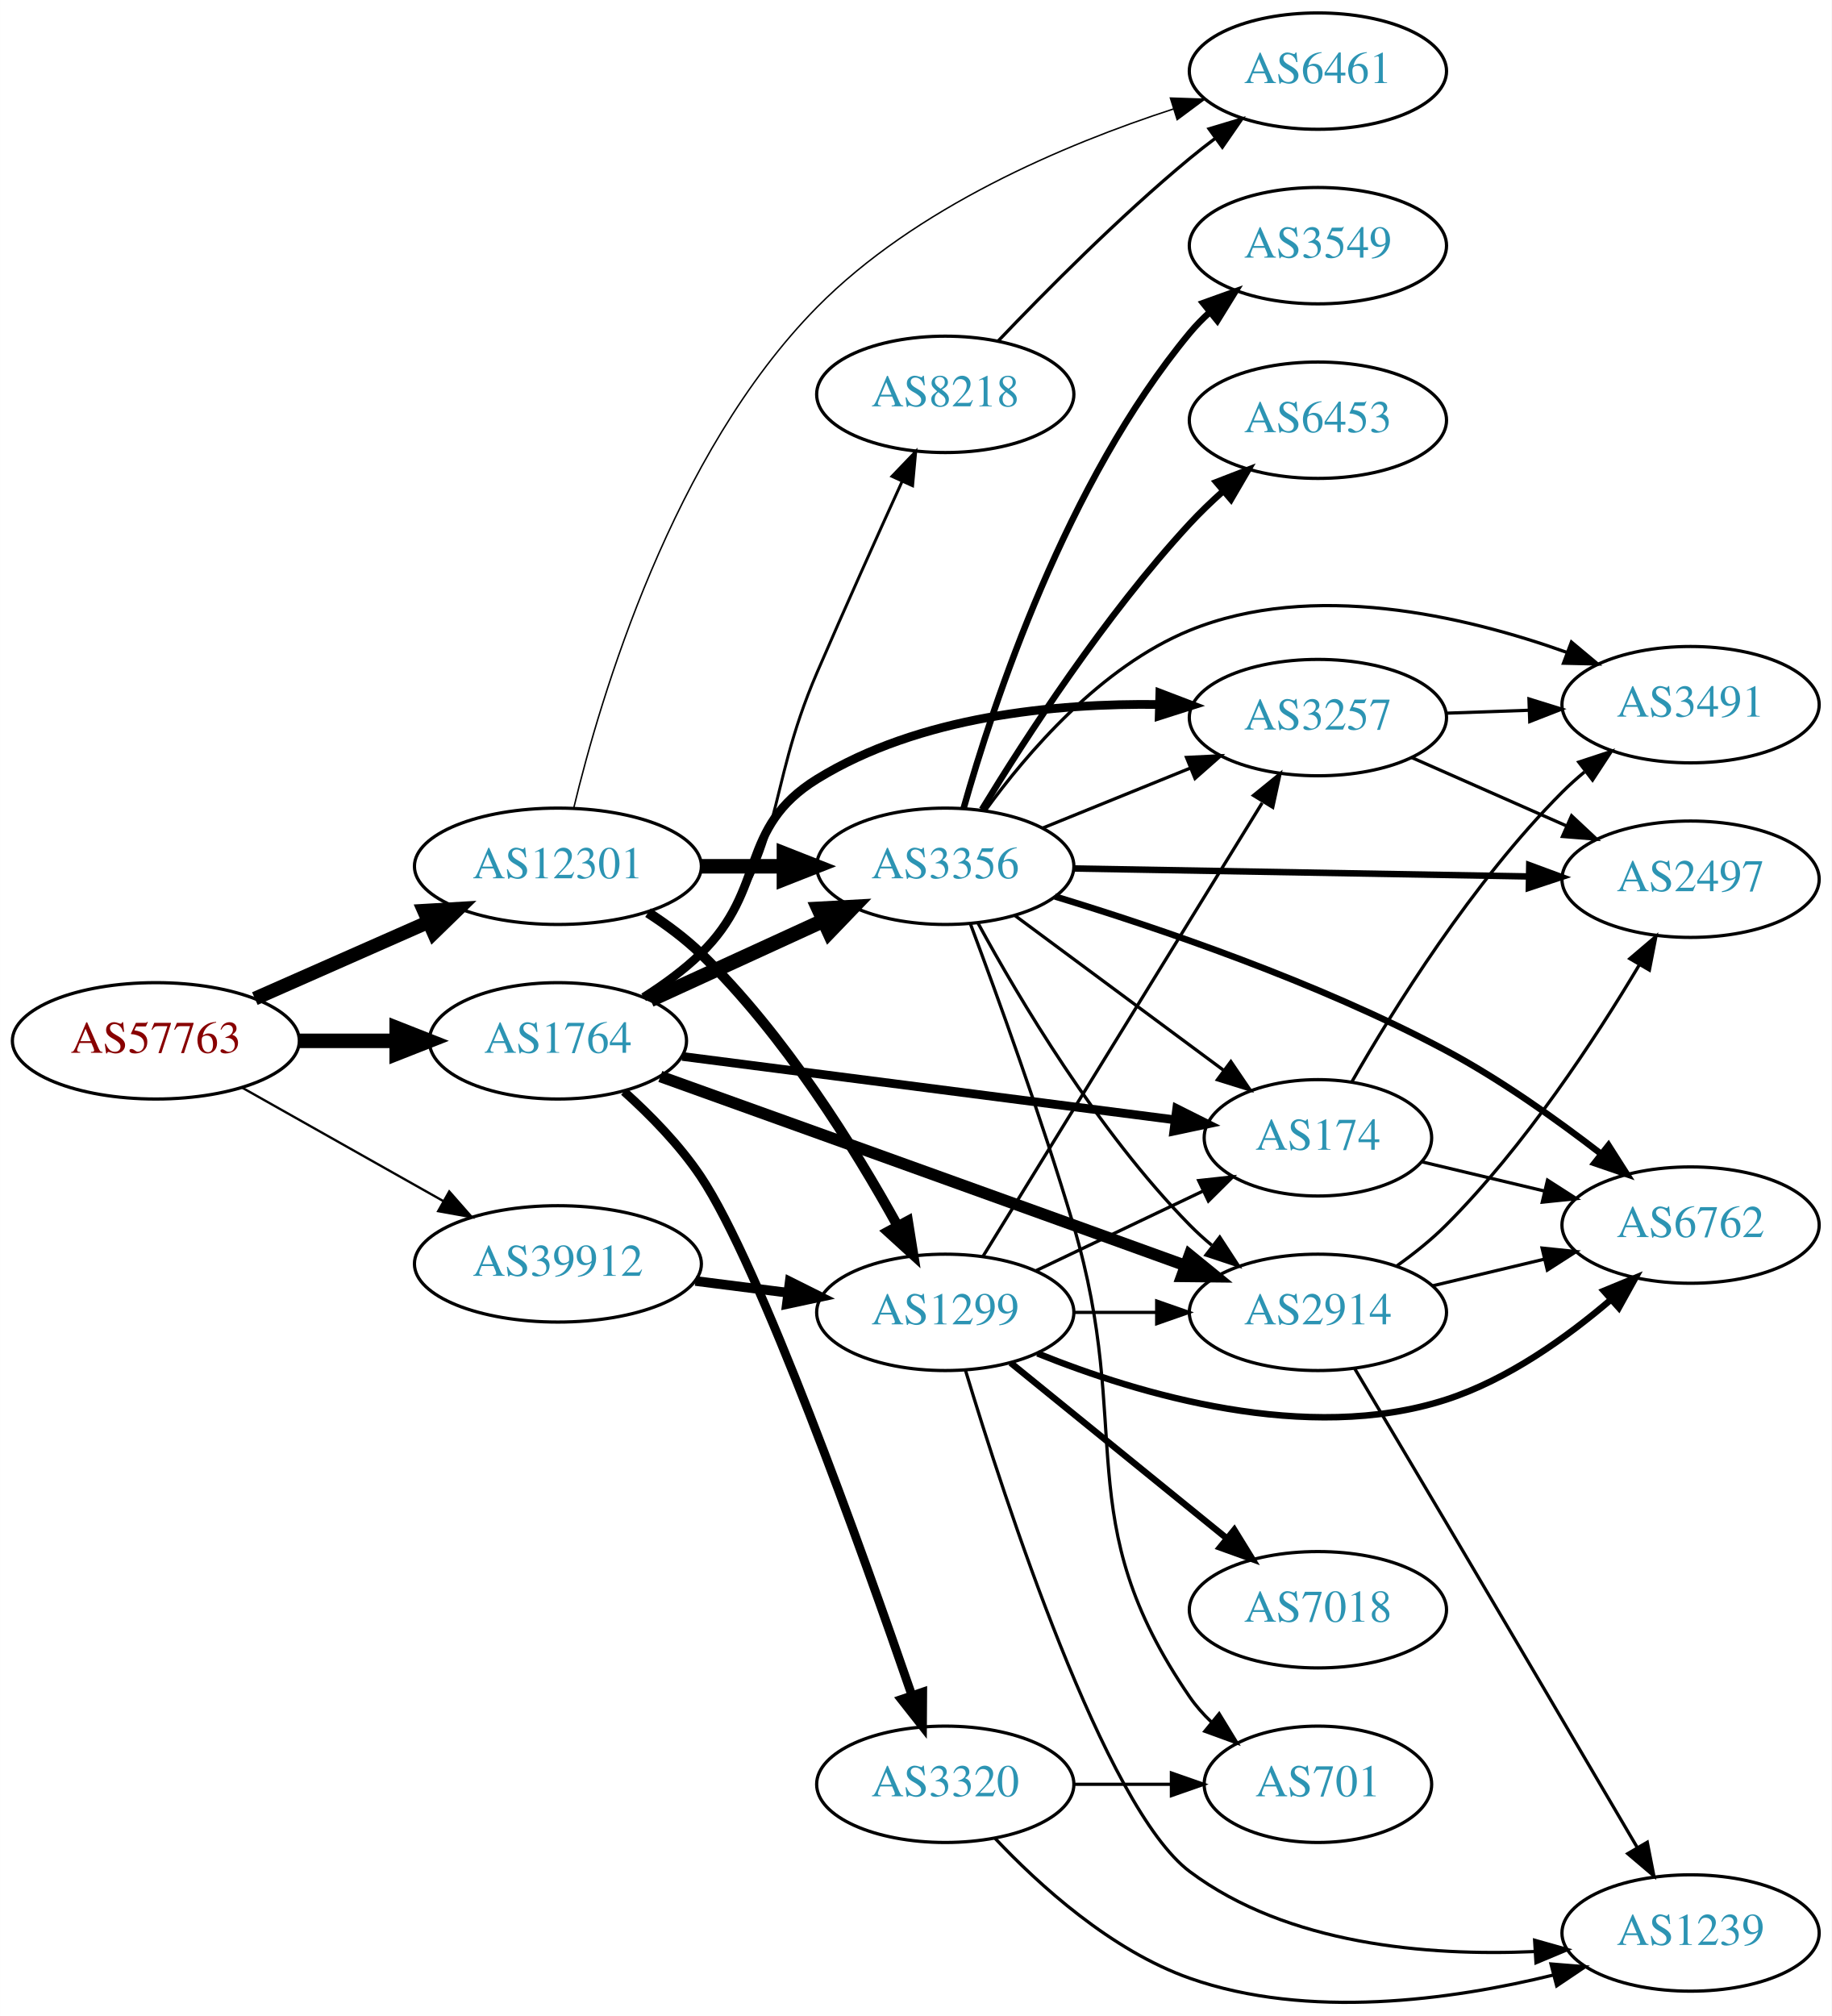
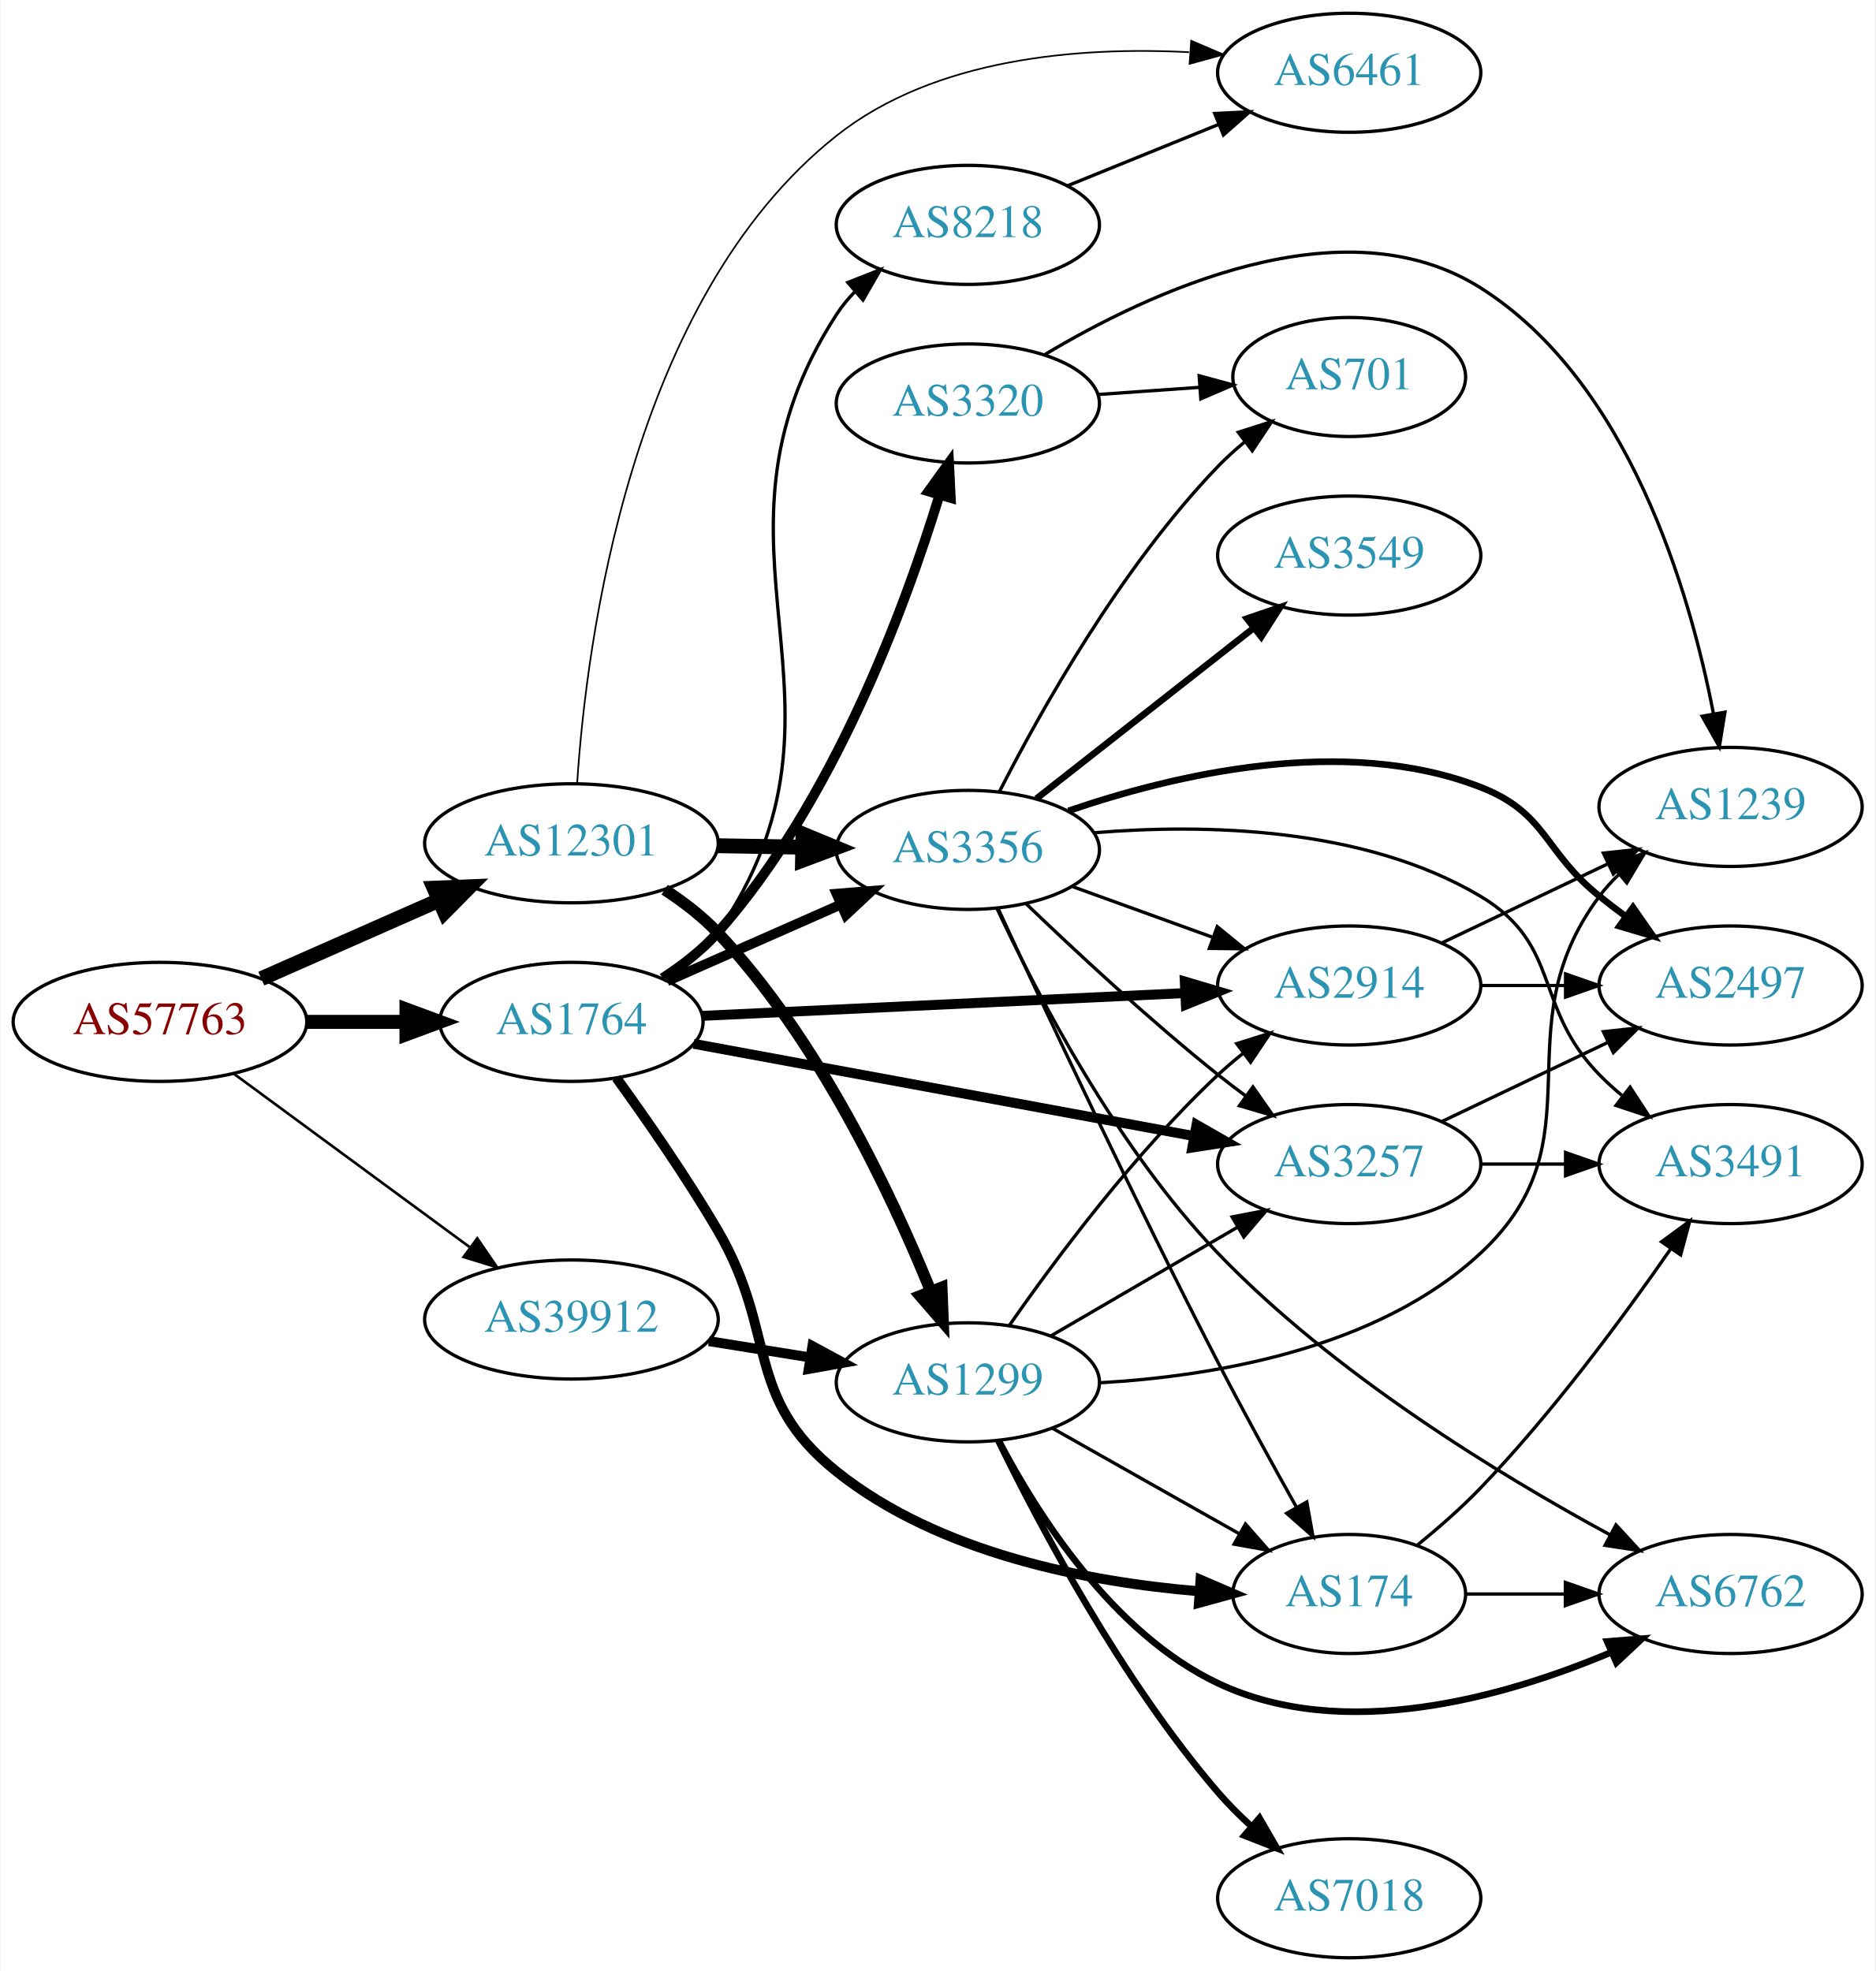
- <svg xmlns="http://www.w3.org/2000/svg" xmlns:xlink="http://www.w3.org/1999/xlink" width="567pt" height="624pt" viewBox="0.00 0.00 566.66 623.68">
-   <g id="graph0" class="graph" transform="scale(1 1) rotate(0) translate(4 619.682)">
-     <polygon fill="white" stroke="none" points="-4,4 -4,-619.682 562.663,-619.682 562.663,4 -4,4" />
+ <svg xmlns="http://www.w3.org/2000/svg" xmlns:xlink="http://www.w3.org/1999/xlink" width="567pt" height="596pt" viewBox="0.00 0.00 566.66 596.00">
+   <g id="graph0" class="graph" transform="scale(1 1) rotate(0) translate(4 592)">
+     <polygon fill="white" stroke="none" points="-4,4 -4,-592 562.663,-592 562.663,4 -4,4" />
    <g id="node1" class="node">
      <g id="a_node1">
        <a xlink:href="/asn/57763" xlink:title="AS57763 ~ SelfNet Internet Ges.m.b.H. [AT]">
-           <ellipse fill="#ffffff" stroke="black" cx="44.196" cy="-297.682" rx="44.393" ry="18" />
-           <text text-anchor="middle" x="44.196" y="-293.982" font-family="Times,serif" font-size="14.00" fill="#880000">AS57763</text>
+           <ellipse fill="#ffffff" stroke="black" cx="44.196" cy="-283" rx="44.393" ry="18" />
+           <text text-anchor="middle" x="44.196" y="-279.3" font-family="Times,serif" font-size="14.00" fill="#880000">AS57763</text>
        </a>
      </g>
    </g>
    <g id="node2" class="node">
      <g id="a_node2">
        <a xlink:href="/asn/1764" xlink:title="AS1764 ~ NEXTLAYER-AS [AT]">
-           <ellipse fill="#ffffff" stroke="black" cx="168.588" cy="-297.682" rx="39.794" ry="18" />
-           <text text-anchor="middle" x="168.588" y="-293.982" font-family="Times,serif" font-size="14.00" fill="#2c94b3">AS1764</text>
+           <ellipse fill="#ffffff" stroke="black" cx="168.588" cy="-283" rx="39.794" ry="18" />
+           <text text-anchor="middle" x="168.588" y="-279.3" font-family="Times,serif" font-size="14.00" fill="#2c94b3">AS1764</text>
        </a>
      </g>
    </g>
    <g id="edge1" class="edge">
-       <path fill="none" stroke="black" stroke-width="4.5" d="M88.692,-297.682C98.381,-297.682 108.717,-297.682 118.61,-297.682" />
-       <polygon fill="black" stroke="black" stroke-width="4.5" points="118.713,-301.619 128.713,-297.682 118.713,-293.744 118.713,-301.619" />
+       <path fill="none" stroke="black" stroke-width="4.235" d="M88.692,-283C98.381,-283 108.717,-283 118.61,-283" />
+       <polygon fill="black" stroke="black" stroke-width="4.235" points="118.713,-286.706 128.713,-283 118.713,-279.294 118.713,-286.706" />
    </g>
    <g id="node3" class="node">
      <g id="a_node3">
        <a xlink:href="/asn/12301" xlink:title="AS12301 ~ Invitech ICT Services Kft. [HU]">
-           <ellipse fill="#ffffff" stroke="black" cx="168.588" cy="-351.682" rx="44.393" ry="18" />
-           <text text-anchor="middle" x="168.588" y="-347.982" font-family="Times,serif" font-size="14.00" fill="#2c94b3">AS12301</text>
+           <ellipse fill="#ffffff" stroke="black" cx="168.588" cy="-337" rx="44.393" ry="18" />
+           <text text-anchor="middle" x="168.588" y="-333.3" font-family="Times,serif" font-size="14.00" fill="#2c94b3">AS12301</text>
        </a>
      </g>
    </g>
    <g id="edge2" class="edge">
-       <path fill="none" stroke="black" stroke-width="4.263" d="M74.824,-310.754C90.941,-317.865 111.081,-326.75 128.473,-334.424" />
-       <polygon fill="black" stroke="black" stroke-width="4.263" points="127.154,-337.919 137.809,-338.543 130.166,-331.094 127.154,-337.919" />
+       <path fill="none" stroke="black" stroke-width="4.5" d="M74.824,-296.072C90.941,-303.183 111.081,-312.069 128.473,-319.742" />
+       <polygon fill="black" stroke="black" stroke-width="4.5" points="127.071,-323.427 137.809,-323.861 130.249,-316.222 127.071,-323.427" />
    </g>
    <g id="node4" class="node">
      <g id="a_node4">
        <a xlink:href="/asn/39912" xlink:title="AS39912 ~ oja.at GmbH [AT]">
-           <ellipse fill="#ffffff" stroke="black" cx="168.588" cy="-228.682" rx="44.393" ry="18" />
-           <text text-anchor="middle" x="168.588" y="-224.982" font-family="Times,serif" font-size="14.00" fill="#2c94b3">AS39912</text>
+           <ellipse fill="#ffffff" stroke="black" cx="168.588" cy="-193" rx="44.393" ry="18" />
+           <text text-anchor="middle" x="168.588" y="-189.3" font-family="Times,serif" font-size="14.00" fill="#2c94b3">AS39912</text>
        </a>
      </g>
    </g>
    <g id="edge3" class="edge">
-       <path fill="none" stroke="black" stroke-width="0.711" d="M70.853,-283.217C88.968,-273.005 113.44,-259.209 133.237,-248.048" />
-       <polygon fill="black" stroke="black" stroke-width="0.711" points="134.972,-251.087 141.965,-243.128 131.535,-244.99 134.972,-251.087" />
+       <path fill="none" stroke="black" stroke-width="0.794" d="M66.515,-267.323C86.226,-252.829 115.713,-231.146 137.758,-214.936" />
+       <polygon fill="black" stroke="black" stroke-width="0.794" points="140.12,-217.543 146.103,-208.799 135.973,-211.904 140.12,-217.543" />
    </g>
    <g id="node5" class="node">
      <g id="a_node5">
-         <a xlink:href="/asn/2914" xlink:title="AS2914 ~ NTT America, Inc. [US]">
-           <ellipse fill="#ffffff" stroke="black" cx="403.724" cy="-213.682" rx="39.794" ry="18" />
-           <text text-anchor="middle" x="403.724" y="-209.982" font-family="Times,serif" font-size="14.00" fill="#2c94b3">AS2914</text>
+         <a xlink:href="/asn/174" xlink:title="AS174 ~ Cogent Communications [US]">
+           <ellipse fill="#ffffff" stroke="black" cx="403.724" cy="-110" rx="35.194" ry="18" />
+           <text text-anchor="middle" x="403.724" y="-106.3" font-family="Times,serif" font-size="14.00" fill="#2c94b3">AS174</text>
        </a>
      </g>
    </g>
    <g id="edge4" class="edge">
-       <path fill="none" stroke="black" stroke-width="3.6" d="M200.274,-286.665C232.205,-275.196 283.654,-256.704 328.077,-240.682 339.307,-236.632 351.484,-232.231 362.681,-228.181" />
-       <polygon fill="black" stroke="black" stroke-width="3.6" points="364.008,-231.423 372.221,-224.729 361.627,-224.84 364.008,-231.423" />
+       <path fill="none" stroke="black" stroke-width="3" d="M182.189,-266.052C191.193,-253.61 203.338,-236.137 212.784,-220 231.059,-188.78 220.525,-169.585 248.784,-147 279.784,-122.224 324.78,-113.626 358.125,-110.838" />
+       <polygon fill="black" stroke="black" stroke-width="3" points="358.774,-114.302 368.51,-110.124 358.293,-107.318 358.774,-114.302" />
    </g>
    <g id="node6" class="node">
      <g id="a_node6">
-         <a xlink:href="/asn/3257" xlink:title="AS3257 ~ GTT [DE]">
-           <ellipse fill="#ffffff" stroke="black" cx="403.724" cy="-397.682" rx="39.794" ry="18" />
-           <text text-anchor="middle" x="403.724" y="-393.982" font-family="Times,serif" font-size="14.00" fill="#2c94b3">AS3257</text>
+         <a xlink:href="/asn/8218" xlink:title="AS8218 ~ legacy Neotelecoms [FR]">
+           <ellipse fill="#ffffff" stroke="black" cx="288.431" cy="-524" rx="39.794" ry="18" />
+           <text text-anchor="middle" x="288.431" y="-520.3" font-family="Times,serif" font-size="14.00" fill="#2c94b3">AS8218</text>
        </a>
      </g>
    </g>
    <g id="edge5" class="edge">
-       <path fill="none" stroke="black" stroke-width="2.7" d="M195.117,-311.144C201.28,-315.044 207.582,-319.63 212.784,-324.682 233.478,-344.776 224.236,-363.537 248.784,-378.682 280.321,-398.139 322.432,-402.168 354.638,-401.734" />
-       <polygon fill="black" stroke="black" stroke-width="2.7" points="354.823,-405.23 364.721,-401.45 354.626,-398.233 354.823,-405.23" />
+       <path fill="none" stroke="black" d="M197.539,-295.757C203.348,-299.583 208.883,-304.311 212.784,-310 260.656,-379.798 202.714,-426 248.784,-497 250.371,-499.446 252.265,-501.734 254.35,-503.861" />
+       <polygon fill="black" stroke="black" points="252.145,-506.581 262.002,-510.465 256.718,-501.282 252.145,-506.581" />
    </g>
    <g id="node7" class="node">
      <g id="a_node7">
-         <a xlink:href="/asn/3356" xlink:title="AS3356 ~ Level 3 Parent, LLC [US]">
-           <ellipse fill="#ffffff" stroke="black" cx="288.431" cy="-351.682" rx="39.794" ry="18" />
-           <text text-anchor="middle" x="288.431" y="-347.982" font-family="Times,serif" font-size="14.00" fill="#2c94b3">AS3356</text>
+         <a xlink:href="/asn/2914" xlink:title="AS2914 ~ NTT America, Inc. [US]">
+           <ellipse fill="#ffffff" stroke="black" cx="403.724" cy="-294" rx="39.794" ry="18" />
+           <text text-anchor="middle" x="403.724" y="-290.3" font-family="Times,serif" font-size="14.00" fill="#2c94b3">AS2914</text>
        </a>
      </g>
    </g>
    <g id="edge6" class="edge">
-       <path fill="none" stroke="black" stroke-width="4.5" d="M197.217,-310.342C213.174,-317.655 233.445,-326.943 250.727,-334.863" />
-       <polygon fill="black" stroke="black" stroke-width="4.5" points="249.244,-338.514 259.975,-339.101 252.524,-331.355 249.244,-338.514" />
+       <path fill="none" stroke="black" stroke-width="3" d="M208.086,-284.816C248.076,-286.703 310.754,-289.661 354.13,-291.707" />
+       <polygon fill="black" stroke="black" stroke-width="3" points="354.015,-295.206 364.169,-292.181 354.345,-288.213 354.015,-295.206" />
    </g>
    <g id="node8" class="node">
      <g id="a_node8">
-         <a xlink:href="/asn/8218" xlink:title="AS8218 ~ legacy Neotelecoms [FR]">
-           <ellipse fill="#ffffff" stroke="black" cx="288.431" cy="-497.682" rx="39.794" ry="18" />
-           <text text-anchor="middle" x="288.431" y="-493.982" font-family="Times,serif" font-size="14.00" fill="#2c94b3">AS8218</text>
+         <a xlink:href="/asn/3356" xlink:title="AS3356 ~ Level 3 Parent, LLC [US]">
+           <ellipse fill="#ffffff" stroke="black" cx="288.431" cy="-335" rx="39.794" ry="18" />
+           <text text-anchor="middle" x="288.431" y="-331.3" font-family="Times,serif" font-size="14.00" fill="#2c94b3">AS3356</text>
        </a>
      </g>
    </g>
    <g id="edge7" class="edge">
-       <path fill="none" stroke="black" stroke-width="0.9" d="M196.286,-310.761C202.282,-314.619 208.214,-319.281 212.784,-324.682 239.814,-356.627 232.206,-373.26 248.784,-411.682 257.349,-431.533 267.363,-453.792 275.052,-470.691" />
-       <polygon fill="black" stroke="black" stroke-width="0.9" points="271.946,-472.317 279.281,-479.962 278.315,-469.411 271.946,-472.317" />
+       <path fill="none" stroke="black" stroke-width="3" d="M197.515,-295.323C213.105,-302.202 232.741,-310.867 249.683,-318.343" />
+       <polygon fill="black" stroke="black" stroke-width="3" points="248.734,-321.75 259.296,-322.585 251.56,-315.346 248.734,-321.75" />
    </g>
    <g id="node9" class="node">
      <g id="a_node9">
-         <a xlink:href="/asn/174" xlink:title="AS174 ~ Cogent Communications [US]">
-           <ellipse fill="#ffffff" stroke="black" cx="403.724" cy="-267.682" rx="35.194" ry="18" />
-           <text text-anchor="middle" x="403.724" y="-263.982" font-family="Times,serif" font-size="14.00" fill="#2c94b3">AS174</text>
+         <a xlink:href="/asn/3320" xlink:title="AS3320 ~ DTAG [DE]">
+           <ellipse fill="#ffffff" stroke="black" cx="288.431" cy="-470" rx="39.794" ry="18" />
+           <text text-anchor="middle" x="288.431" y="-466.3" font-family="Times,serif" font-size="14.00" fill="#2c94b3">AS3320</text>
        </a>
      </g>
    </g>
    <g id="edge8" class="edge">
-       <path fill="none" stroke="black" stroke-width="2.7" d="M207.045,-292.862C248.633,-287.51 315.657,-278.886 359.452,-273.25" />
-       <polygon fill="black" stroke="black" stroke-width="2.7" points="360.041,-276.703 369.513,-271.956 359.148,-269.761 360.041,-276.703" />
+       <path fill="none" stroke="black" stroke-width="3" d="M196.118,-296.224C202.12,-300.078 208.096,-304.701 212.784,-310 247.666,-349.424 269.34,-407.958 279.83,-442.22" />
+       <polygon fill="black" stroke="black" stroke-width="3" points="276.537,-443.428 282.728,-452.026 283.25,-441.444 276.537,-443.428" />
    </g>
    <g id="node10" class="node">
      <g id="a_node10">
-         <a xlink:href="/asn/3320" xlink:title="AS3320 ~ DTAG [DE]">
-           <ellipse fill="#ffffff" stroke="black" cx="288.431" cy="-67.682" rx="39.794" ry="18" />
-           <text text-anchor="middle" x="288.431" y="-63.982" font-family="Times,serif" font-size="14.00" fill="#2c94b3">AS3320</text>
+         <a xlink:href="/asn/3257" xlink:title="AS3257 ~ GTT [DE]">
+           <ellipse fill="#ffffff" stroke="black" cx="403.724" cy="-240" rx="39.794" ry="18" />
+           <text text-anchor="middle" x="403.724" y="-236.3" font-family="Times,serif" font-size="14.00" fill="#2c94b3">AS3257</text>
        </a>
      </g>
    </g>
    <g id="edge9" class="edge">
-       <path fill="none" stroke="black" stroke-width="2.7" d="M189.04,-282.013C197.198,-274.682 206.279,-265.425 212.784,-255.682 231.049,-228.326 262.555,-140.336 278.142,-95.1" />
-       <polygon fill="black" stroke="black" stroke-width="2.7" points="281.462,-96.21 281.393,-85.615 274.84,-93.94 281.462,-96.21" />
-     </g>
-     <g id="edge30" class="edge">
-       <path fill="none" stroke="black" stroke-width="4.5" d="M212.799,-351.682C221.112,-351.682 229.875,-351.682 238.357,-351.682" />
-       <polygon fill="black" stroke="black" stroke-width="4.5" points="238.516,-355.619 248.516,-351.682 238.516,-347.744 238.516,-355.619" />
+       <path fill="none" stroke="black" stroke-width="3" d="M205.505,-276.375C246.149,-268.879 312.452,-256.65 356.82,-248.467" />
+       <polygon fill="black" stroke="black" stroke-width="3" points="357.567,-251.888 366.766,-246.632 356.297,-245.004 357.567,-251.888" />
+     </g>
+     <g id="edge27" class="edge">
+       <path fill="none" stroke="black" stroke-width="4.5" d="M212.799,-336.267C221.112,-336.126 229.875,-335.977 238.357,-335.833" />
+       <polygon fill="black" stroke="black" stroke-width="4.5" points="238.584,-339.767 248.516,-335.66 238.45,-331.893 238.584,-339.767" />
+     </g>
+     <g id="node11" class="node">
+       <g id="a_node11">
+         <a xlink:href="/asn/6461" xlink:title="AS6461 ~ Zayo Bandwidth [US]">
+           <ellipse fill="#ffffff" stroke="black" cx="403.724" cy="-570" rx="39.794" ry="18" />
+           <text text-anchor="middle" x="403.724" y="-566.3" font-family="Times,serif" font-size="14.00" fill="#2c94b3">AS6461</text>
+         </a>
+       </g>
+     </g>
+     <g id="edge29" class="edge">
+       <path fill="none" stroke="black" stroke-width="0.5" d="M170.318,-355.231C173.07,-397.323 186.195,-501.456 248.784,-551 278.506,-574.526 322.086,-577.925 355.297,-576.217" />
+       <polygon fill="black" stroke="black" stroke-width="0.5" points="355.949,-579.681 365.685,-575.503 355.468,-572.697 355.949,-579.681" />
+     </g>
+     <g id="node18" class="node">
+       <g id="a_node18">
+         <a xlink:href="/asn/1299" xlink:title="AS1299 ~ Telia Carrier [EU]">
+           <ellipse fill="#ffffff" stroke="black" cx="288.431" cy="-174" rx="39.794" ry="18" />
+           <text text-anchor="middle" x="288.431" y="-170.3" font-family="Times,serif" font-size="14.00" fill="#2c94b3">AS1299</text>
+         </a>
+       </g>
+     </g>
+     <g id="edge28" class="edge">
+       <path fill="none" stroke="black" stroke-width="3.5" d="M196.777,-322.972C202.486,-319.25 208.168,-314.885 212.784,-310 243.065,-277.953 265.143,-231.281 277.126,-201.792" />
+       <polygon fill="black" stroke="black" stroke-width="3.5" points="280.524,-202.716 280.941,-192.13 274.013,-200.146 280.524,-202.716" />
+     </g>
+     <g id="edge36" class="edge">
+       <path fill="none" stroke="black" stroke-width="3" d="M210.143,-186.461C220.03,-184.867 230.683,-183.15 240.827,-181.514" />
+       <polygon fill="black" stroke="black" stroke-width="3" points="241.438,-184.961 250.753,-179.914 240.323,-178.05 241.438,-184.961" />
+     </g>
+     <g id="node16" class="node">
+       <g id="a_node16">
+         <a xlink:href="/asn/6762" xlink:title="AS6762 ~ TELECOM ITALIA SPARKLE S.p.A. [IT]">
+           <ellipse fill="#ffffff" stroke="black" cx="519.017" cy="-110" rx="39.794" ry="18" />
+           <text text-anchor="middle" x="519.017" y="-106.3" font-family="Times,serif" font-size="14.00" fill="#2c94b3">AS6762</text>
+         </a>
+       </g>
+     </g>
+     <g id="edge21" class="edge">
+       <path fill="none" stroke="black" d="M439.023,-110C448.4,-110 458.75,-110 468.785,-110" />
+       <polygon fill="black" stroke="black" points="469.074,-113.5 479.074,-110 469.074,-106.5 469.074,-113.5" />
+     </g>
+     <g id="node17" class="node">
+       <g id="a_node17">
+         <a xlink:href="/asn/3491" xlink:title="AS3491 ~ PCCW Global, Inc. [US]">
+           <ellipse fill="#ffffff" stroke="black" cx="519.017" cy="-240" rx="39.794" ry="18" />
+           <text text-anchor="middle" x="519.017" y="-236.3" font-family="Times,serif" font-size="14.00" fill="#2c94b3">AS3491</text>
+         </a>
+       </g>
+     </g>
+     <g id="edge22" class="edge">
+       <path fill="none" stroke="black" d="M424.355,-124.806C430.696,-129.96 437.578,-135.968 443.37,-142 465.177,-164.711 486.588,-193.71 500.848,-214.254" />
+       <polygon fill="black" stroke="black" points="498.145,-216.502 506.686,-222.771 503.919,-212.544 498.145,-216.502" />
+     </g>
+     <g id="edge10" class="edge">
+       <path fill="none" stroke="black" d="M318.607,-535.846C332.482,-541.48 349.259,-548.292 364.169,-554.346" />
+       <polygon fill="black" stroke="black" points="363.065,-557.675 373.647,-558.194 365.698,-551.189 363.065,-557.675" />
+     </g>
+     <g id="node12" class="node">
+       <g id="a_node12">
+         <a xlink:href="/asn/1239" xlink:title="AS1239 ~ Sprint [US]">
+           <ellipse fill="#ffffff" stroke="black" cx="519.017" cy="-348" rx="39.794" ry="18" />
+           <text text-anchor="middle" x="519.017" y="-344.3" font-family="Times,serif" font-size="14.00" fill="#2c94b3">AS1239</text>
+         </a>
+       </g>
+     </g>
+     <g id="edge26" class="edge">
+       <path fill="none" stroke="black" d="M431.86,-306.934C446.854,-314.081 465.675,-323.052 481.898,-330.785" />
+       <polygon fill="black" stroke="black" points="480.569,-334.028 491.102,-335.171 483.581,-327.709 480.569,-334.028" />
+     </g>
+     <g id="node14" class="node">
+       <g id="a_node14">
+         <a xlink:href="/asn/2497" xlink:title="AS2497 ~ Internet Initiative Japan Inc. [JP]">
+           <ellipse fill="#ffffff" stroke="black" cx="519.017" cy="-294" rx="39.794" ry="18" />
+           <text text-anchor="middle" x="519.017" y="-290.3" font-family="Times,serif" font-size="14.00" fill="#2c94b3">AS2497</text>
+         </a>
+       </g>
+     </g>
+     <g id="edge25" class="edge">
+       <path fill="none" stroke="black" d="M443.396,-294C451.599,-294 460.363,-294 468.895,-294" />
+       <polygon fill="black" stroke="black" points="469.134,-297.5 479.134,-294 469.134,-290.5 469.134,-297.5" />
+     </g>
+     <g id="edge20" class="edge">
+       <path fill="none" stroke="black" d="M297.621,-317.175C311.033,-288.179 338.727,-229.097 364.077,-180 371.611,-165.409 380.434,-149.357 387.746,-136.309" />
+       <polygon fill="black" stroke="black" points="390.904,-137.833 392.763,-127.403 384.805,-134.398 390.904,-137.833" />
+     </g>
+     <g id="edge17" class="edge">
+       <path fill="none" stroke="black" d="M320.09,-323.905C333.062,-319.21 348.355,-313.676 362.236,-308.652" />
+       <polygon fill="black" stroke="black" points="363.828,-311.798 372.041,-305.104 361.446,-305.216 363.828,-311.798" />
+     </g>
+     <g id="edge15" class="edge">
+       <path fill="none" stroke="black" d="M306.074,-318.688C320.85,-304.49 343.263,-283.637 364.077,-267 366.78,-264.839 369.645,-262.656 372.544,-260.516" />
+       <polygon fill="black" stroke="black" points="374.62,-263.334 380.698,-254.656 370.535,-257.65 374.62,-263.334" />
    </g>
    <g id="node13" class="node">
      <g id="a_node13">
-         <a xlink:href="/asn/6461" xlink:title="AS6461 ~ Zayo Bandwidth [US]">
-           <ellipse fill="#ffffff" stroke="black" cx="403.724" cy="-597.682" rx="39.794" ry="18" />
-           <text text-anchor="middle" x="403.724" y="-593.982" font-family="Times,serif" font-size="14.00" fill="#2c94b3">AS6461</text>
-         </a>
-       </g>
+         <a xlink:href="/asn/701" xlink:title="AS701 ~ UUNET [US]">
+           <ellipse fill="#ffffff" stroke="black" cx="403.724" cy="-478" rx="35.194" ry="18" />
+           <text text-anchor="middle" x="403.724" y="-474.3" font-family="Times,serif" font-size="14.00" fill="#2c94b3">AS701</text>
+         </a>
+       </g>
+     </g>
+     <g id="edge16" class="edge">
+       <path fill="none" stroke="black" d="M297.97,-352.598C310.249,-376.7 334.679,-420.462 364.077,-451 366.536,-453.554 369.269,-456.016 372.113,-458.346" />
+       <polygon fill="black" stroke="black" points="370.198,-461.285 380.287,-464.521 374.418,-455.7 370.198,-461.285" />
+     </g>
+     <g id="edge13" class="edge">
+       <path fill="none" stroke="black" stroke-width="2" d="M318.838,-346.801C350.611,-357.71 402.212,-370.01 443.37,-354 463.599,-346.131 462.437,-334.578 479.37,-321 481.924,-318.952 484.624,-316.885 487.361,-314.854" />
+       <polygon fill="black" stroke="black" stroke-width="2" points="489.513,-317.617 495.577,-308.93 485.419,-311.94 489.513,-317.617" />
+     </g>
+     <g id="node15" class="node">
+       <g id="a_node15">
+         <a xlink:href="/asn/3549" xlink:title="AS3549 ~ Level 3 Parent, LLC [US]">
+           <ellipse fill="#ffffff" stroke="black" cx="403.724" cy="-424" rx="39.794" ry="18" />
+           <text text-anchor="middle" x="403.724" y="-420.3" font-family="Times,serif" font-size="14.00" fill="#2c94b3">AS3549</text>
+         </a>
+       </g>
+     </g>
+     <g id="edge14" class="edge">
+       <path fill="none" stroke="black" stroke-width="2" d="M309.165,-350.503C327.33,-364.772 354.464,-386.088 374.84,-402.095" />
+       <polygon fill="black" stroke="black" stroke-width="2" points="372.81,-404.951 382.836,-408.376 377.134,-399.447 372.81,-404.951" />
+     </g>
+     <g id="edge18" class="edge">
+       <path fill="none" stroke="black" d="M297.273,-317.229C309.063,-291.933 333.293,-245.06 364.077,-213 399.093,-176.534 449.16,-146.01 482.585,-127.884" />
+       <polygon fill="black" stroke="black" points="484.368,-130.899 491.545,-123.105 481.074,-124.723 484.368,-130.899" />
+     </g>
+     <g id="edge19" class="edge">
+       <path fill="none" stroke="black" d="M326.679,-340.194C359.676,-342.901 407.97,-342.064 443.37,-321 468.158,-306.251 459.198,-287.617 479.37,-267 481.463,-264.861 483.746,-262.782 486.123,-260.79" />
+       <polygon fill="black" stroke="black" points="488.641,-263.268 494.423,-254.389 484.367,-257.725 488.641,-263.268" />
+     </g>
+     <g id="edge11" class="edge">
+       <path fill="none" stroke="black" d="M311.577,-484.707C343.158,-503.652 401.895,-531.205 443.37,-505 488.19,-476.682 506.647,-413.305 513.818,-376.316" />
+       <polygon fill="black" stroke="black" points="517.314,-376.652 515.626,-366.192 510.423,-375.421 517.314,-376.652" />
+     </g>
+     <g id="edge12" class="edge">
+       <path fill="none" stroke="black" d="M327.787,-472.708C337.601,-473.401 348.236,-474.152 358.327,-474.865" />
+       <polygon fill="black" stroke="black" points="358.366,-478.376 368.588,-475.59 358.86,-471.394 358.366,-478.376" />
+     </g>
+     <g id="edge24" class="edge">
+       <path fill="none" stroke="black" d="M431.86,-252.934C446.854,-260.081 465.675,-269.052 481.898,-276.785" />
+       <polygon fill="black" stroke="black" points="480.569,-280.028 491.102,-281.171 483.581,-273.709 480.569,-280.028" />
+     </g>
+     <g id="edge23" class="edge">
+       <path fill="none" stroke="black" d="M443.396,-240C451.599,-240 460.363,-240 468.895,-240" />
+       <polygon fill="black" stroke="black" points="469.134,-243.5 479.134,-240 469.134,-236.5 469.134,-243.5" />
    </g>
    <g id="edge31" class="edge">
-       <path fill="none" stroke="black" stroke-width="0.45" d="M173.482,-369.711C181.734,-404.016 204.01,-479.299 248.784,-524.682 279.225,-555.536 325.254,-574.986 359.053,-585.979" />
-       <polygon fill="black" stroke="black" stroke-width="0.45" points="358.089,-589.344 368.677,-588.989 360.179,-582.663 358.089,-589.344" />
+       <path fill="none" stroke="black" d="M314.014,-160.113C330.528,-150.784 352.465,-138.392 370.391,-128.265" />
+       <polygon fill="black" stroke="black" points="372.365,-131.17 379.35,-123.204 368.922,-125.075 372.365,-131.17" />
+     </g>
+     <g id="edge30" class="edge">
+       <path fill="none" stroke="black" d="M301.069,-191.341C314.756,-210.999 338.829,-243.379 364.077,-267 366.468,-269.237 369.055,-271.434 371.719,-273.549" />
+       <polygon fill="black" stroke="black" points="369.716,-276.421 379.821,-279.605 373.907,-270.814 369.716,-276.421" />
+     </g>
+     <g id="edge32" class="edge">
+       <path fill="none" stroke="black" d="M313.457,-187.997C329.83,-197.535 351.717,-210.285 369.721,-220.774" />
+       <polygon fill="black" stroke="black" points="368.329,-224.014 378.732,-226.023 371.853,-217.965 368.329,-224.014" />
+     </g>
+     <g id="edge34" class="edge">
+       <path fill="none" stroke="black" d="M328.122,-173.859C362.554,-175.806 412.163,-184.009 443.37,-213 480.44,-247.436 449.099,-280.458 479.37,-321 481.115,-323.336 483.122,-325.545 485.285,-327.617" />
+       <polygon fill="black" stroke="black" points="483.163,-330.405 493.086,-334.118 487.645,-325.027 483.163,-330.405" />
+     </g>
+     <g id="edge35" class="edge">
+       <path fill="none" stroke="black" stroke-width="2" d="M297.806,-156.273C309.267,-134.361 332.122,-98.118 364.077,-83 402.087,-65.017 450.489,-78.7 482.773,-92.301" />
+       <polygon fill="black" stroke="black" stroke-width="2" points="481.683,-95.646 492.245,-96.484 484.511,-89.243 481.683,-95.646" />
    </g>
    <g id="node19" class="node">
      <g id="a_node19">
-         <a xlink:href="/asn/1299" xlink:title="AS1299 ~ Telia Carrier [EU]">
-           <ellipse fill="#ffffff" stroke="black" cx="288.431" cy="-213.682" rx="39.794" ry="18" />
-           <text text-anchor="middle" x="288.431" y="-209.982" font-family="Times,serif" font-size="14.00" fill="#2c94b3">AS1299</text>
-         </a>
-       </g>
-     </g>
-     <g id="edge29" class="edge">
-       <path fill="none" stroke="black" stroke-width="3.15" d="M196.458,-337.338C202.183,-333.632 207.953,-329.355 212.784,-324.682 238.574,-299.739 260.422,-264.476 273.693,-240.433" />
-       <polygon fill="black" stroke="black" stroke-width="3.15" points="276.844,-241.964 278.514,-231.502 270.684,-238.639 276.844,-241.964" />
-     </g>
-     <g id="edge38" class="edge">
-       <path fill="none" stroke="black" stroke-width="3" d="M211.135,-223.393C220.381,-222.217 230.254,-220.96 239.725,-219.754" />
-       <polygon fill="black" stroke="black" stroke-width="3" points="240.319,-223.207 249.797,-218.472 239.435,-216.263 240.319,-223.207" />
-     </g>
-     <g id="node11" class="node">
-       <g id="a_node11">
-         <a xlink:href="/asn/2497" xlink:title="AS2497 ~ Internet Initiative Japan Inc. [JP]">
-           <ellipse fill="#ffffff" stroke="black" cx="519.017" cy="-347.682" rx="39.794" ry="18" />
-           <text text-anchor="middle" x="519.017" y="-343.982" font-family="Times,serif" font-size="14.00" fill="#2c94b3">AS2497</text>
-         </a>
-       </g>
-     </g>
-     <g id="edge13" class="edge">
-       <path fill="none" stroke="black" d="M428.248,-228.14C433.507,-231.896 438.858,-236.166 443.37,-240.682 467.715,-265.043 489.474,-298.212 503.131,-321.133" />
-       <polygon fill="black" stroke="black" points="500.231,-323.107 508.3,-329.973 506.273,-319.574 500.231,-323.107" />
-     </g>
-     <g id="node14" class="node">
-       <g id="a_node14">
-         <a xlink:href="/asn/1239" xlink:title="AS1239 ~ Sprint [US]">
-           <ellipse fill="#ffffff" stroke="black" cx="519.017" cy="-21.682" rx="39.794" ry="18" />
-           <text text-anchor="middle" x="519.017" y="-17.982" font-family="Times,serif" font-size="14.00" fill="#2c94b3">AS1239</text>
-         </a>
-       </g>
-     </g>
-     <g id="edge14" class="edge">
-       <path fill="none" stroke="black" d="M415.081,-196.315C422.877,-183.231 433.816,-164.843 443.37,-148.682 463.887,-113.976 487.441,-73.856 502.512,-48.149" />
-       <polygon fill="black" stroke="black" points="505.622,-49.764 507.66,-39.367 499.583,-46.225 505.622,-49.764" />
-     </g>
-     <g id="node15" class="node">
-       <g id="a_node15">
-         <a xlink:href="/asn/6762" xlink:title="AS6762 ~ TELECOM ITALIA SPARKLE S.p.A. [IT]">
-           <ellipse fill="#ffffff" stroke="black" cx="519.017" cy="-240.682" rx="39.794" ry="18" />
-           <text text-anchor="middle" x="519.017" y="-236.982" font-family="Times,serif" font-size="14.00" fill="#2c94b3">AS6762</text>
-         </a>
-       </g>
-     </g>
-     <g id="edge15" class="edge">
-       <path fill="none" stroke="black" d="M439.331,-221.929C450.202,-224.52 462.357,-227.417 473.799,-230.144" />
-       <polygon fill="black" stroke="black" points="473.082,-233.571 483.621,-232.485 474.705,-226.762 473.082,-233.571" />
-     </g>
-     <g id="edge10" class="edge">
-       <path fill="none" stroke="black" d="M432.729,-385.322C447.163,-378.952 464.964,-371.096 480.563,-364.211" />
-       <polygon fill="black" stroke="black" points="482.206,-367.312 489.941,-360.073 479.379,-360.908 482.206,-367.312" />
-     </g>
-     <g id="node12" class="node">
-       <g id="a_node12">
-         <a xlink:href="/asn/3491" xlink:title="AS3491 ~ PCCW Global, Inc. [US]">
-           <ellipse fill="#ffffff" stroke="black" cx="519.017" cy="-401.682" rx="39.794" ry="18" />
-           <text text-anchor="middle" x="519.017" y="-397.982" font-family="Times,serif" font-size="14.00" fill="#2c94b3">AS3491</text>
-         </a>
-       </g>
-     </g>
-     <g id="edge11" class="edge">
-       <path fill="none" stroke="black" d="M443.396,-399.047C451.599,-399.337 460.363,-399.646 468.895,-399.948" />
-       <polygon fill="black" stroke="black" points="469.017,-403.454 479.134,-400.309 469.264,-396.458 469.017,-403.454" />
-     </g>
-     <g id="edge26" class="edge">
-       <path fill="none" stroke="black" d="M298.567,-334.084C311.172,-310.898 335.597,-269.673 364.077,-240.682 366.174,-238.547 368.461,-236.471 370.84,-234.481" />
-       <polygon fill="black" stroke="black" points="373.357,-236.96 379.143,-228.084 369.085,-231.415 373.357,-236.96" />
-     </g>
-     <g id="edge22" class="edge">
-       <path fill="none" stroke="black" d="M318.607,-363.528C332.482,-369.162 349.259,-375.974 364.169,-382.027" />
-       <polygon fill="black" stroke="black" points="363.065,-385.357 373.647,-385.876 365.698,-378.871 363.065,-385.357" />
-     </g>
-     <g id="edge24" class="edge">
-       <path fill="none" stroke="black" d="M309.947,-336.47C328.025,-323.067 354.528,-303.416 374.583,-288.546" />
-       <polygon fill="black" stroke="black" points="376.792,-291.266 382.74,-282.499 372.623,-285.643 376.792,-291.266" />
-     </g>
-     <g id="edge18" class="edge">
-       <path fill="none" stroke="black" stroke-width="2" d="M328.207,-351.003C367.04,-350.324 426.923,-349.276 469.021,-348.539" />
-       <polygon fill="black" stroke="black" stroke-width="2" points="469.113,-352.038 479.05,-348.364 468.99,-345.039 469.113,-352.038" />
-     </g>
-     <g id="edge23" class="edge">
-       <path fill="none" stroke="black" d="M300.758,-368.841C313.657,-386.656 336.55,-413.459 364.077,-424.682 401.947,-440.121 448.843,-429.267 480.857,-417.812" />
-       <polygon fill="black" stroke="black" points="482.159,-421.062 490.288,-414.266 479.696,-414.509 482.159,-421.062" />
-     </g>
-     <g id="edge21" class="edge">
-       <path fill="none" stroke="black" stroke-width="2" d="M322.374,-342.342C354.321,-332.633 403.65,-315.891 443.37,-294.682 460.196,-285.698 477.543,-273.366 491.276,-262.755" />
-       <polygon fill="black" stroke="black" stroke-width="2" points="493.633,-265.354 499.322,-256.416 489.301,-259.855 493.633,-265.354" />
-     </g>
-     <g id="node16" class="node">
-       <g id="a_node16">
-         <a xlink:href="/asn/3549" xlink:title="AS3549 ~ Level 3 Parent, LLC [US]">
-           <ellipse fill="#ffffff" stroke="black" cx="403.724" cy="-543.682" rx="39.794" ry="18" />
-           <text text-anchor="middle" x="403.724" y="-539.982" font-family="Times,serif" font-size="14.00" fill="#2c94b3">AS3549</text>
-         </a>
-       </g>
-     </g>
-     <g id="edge19" class="edge">
-       <path fill="none" stroke="black" stroke-width="2" d="M294.076,-369.509C303.164,-401.733 325.817,-470.6 364.077,-516.682 365.94,-518.925 368.032,-521.067 370.255,-523.092" />
-       <polygon fill="black" stroke="black" stroke-width="2" points="368.194,-525.927 378.166,-529.506 372.603,-520.49 368.194,-525.927" />
-     </g>
-     <g id="node17" class="node">
-       <g id="a_node17">
-         <a xlink:href="/asn/6453" xlink:title="AS6453 ~ TATA COMMUNICATIONS (AMERICA) INC [US]">
-           <ellipse fill="#ffffff" stroke="black" cx="403.724" cy="-489.682" rx="39.794" ry="18" />
-           <text text-anchor="middle" x="403.724" y="-485.982" font-family="Times,serif" font-size="14.00" fill="#2c94b3">AS6453</text>
-         </a>
-       </g>
-     </g>
-     <g id="edge20" class="edge">
-       <path fill="none" stroke="black" stroke-width="2" d="M299.777,-369.25C313.131,-391.18 337.791,-429.26 364.077,-457.682 367.223,-461.083 370.73,-464.453 374.312,-467.656" />
-       <polygon fill="black" stroke="black" stroke-width="2" points="372.284,-470.527 382.163,-474.354 376.827,-465.201 372.284,-470.527" />
-     </g>
-     <g id="node18" class="node">
-       <g id="a_node18">
-         <a xlink:href="/asn/701" xlink:title="AS701 ~ UUNET [US]">
-           <ellipse fill="#ffffff" stroke="black" cx="403.724" cy="-67.682" rx="35.194" ry="18" />
-           <text text-anchor="middle" x="403.724" y="-63.982" font-family="Times,serif" font-size="14.00" fill="#2c94b3">AS701</text>
-         </a>
-       </g>
-     </g>
-     <g id="edge25" class="edge">
-       <path fill="none" stroke="black" d="M296.244,-333.777C304.406,-311.975 318.211,-273.939 328.077,-240.682 347.085,-176.61 326.265,-149.789 364.077,-94.682 365.976,-91.915 368.258,-89.342 370.751,-86.971" />
-       <polygon fill="black" stroke="black" points="373.169,-89.516 378.695,-80.476 368.738,-84.096 373.169,-89.516" />
-     </g>
-     <g id="edge12" class="edge">
-       <path fill="none" stroke="black" d="M304.736,-514.137C319.349,-529.478 342.305,-552.638 364.077,-570.682 366.598,-572.771 369.275,-574.866 371.997,-576.915" />
-       <polygon fill="black" stroke="black" points="370.042,-579.821 380.189,-582.869 374.157,-574.159 370.042,-579.821" />
-     </g>
-     <g id="edge17" class="edge">
-       <path fill="none" stroke="black" d="M414.219,-285.003C427.039,-307.392 451.512,-346.804 479.37,-374.682 481.486,-376.799 483.785,-378.862 486.173,-380.843" />
-       <polygon fill="black" stroke="black" points="484.427,-383.915 494.492,-387.224 488.687,-378.36 484.427,-383.915" />
-     </g>
-     <g id="edge16" class="edge">
-       <path fill="none" stroke="black" d="M435.981,-260.233C447.661,-257.449 461.157,-254.233 473.786,-251.223" />
-       <polygon fill="black" stroke="black" points="474.762,-254.589 483.678,-248.866 473.139,-247.779 474.762,-254.589" />
-     </g>
-     <g id="edge28" class="edge">
-       <path fill="none" stroke="black" d="M303.768,-51.03C317.531,-36.431 339.768,-16.241 364.077,-7.682 400.623,5.185 444.909,-0.914 476.581,-8.679" />
-       <polygon fill="black" stroke="black" points="475.836,-12.101 486.395,-11.237 477.601,-5.328 475.836,-12.101" />
-     </g>
-     <g id="edge27" class="edge">
-       <path fill="none" stroke="black" d="M328.103,-67.682C337.808,-67.682 348.299,-67.682 358.262,-67.682" />
-       <polygon fill="black" stroke="black" points="358.398,-71.182 368.398,-67.682 358.398,-64.182 358.398,-71.182" />
-     </g>
-     <g id="edge32" class="edge">
-       <path fill="none" stroke="black" d="M328.103,-213.682C336.306,-213.682 345.07,-213.682 353.602,-213.682" />
-       <polygon fill="black" stroke="black" points="353.841,-217.182 363.841,-213.682 353.841,-210.182 353.841,-217.182" />
-     </g>
-     <g id="edge36" class="edge">
-       <path fill="none" stroke="black" d="M300.089,-230.992C319.995,-263.321 362.931,-333.054 386.47,-371.284" />
-       <polygon fill="black" stroke="black" points="383.788,-373.603 392.011,-380.284 389.748,-369.933 383.788,-373.603" />
-     </g>
-     <g id="edge35" class="edge">
-       <path fill="none" stroke="black" d="M316.567,-226.616C331.999,-233.972 351.485,-243.259 368.02,-251.141" />
-       <polygon fill="black" stroke="black" points="366.828,-254.45 377.361,-255.593 369.84,-248.131 366.828,-254.45" />
-     </g>
-     <g id="edge37" class="edge">
-       <path fill="none" stroke="black" d="M294.644,-195.887C306.756,-155.803 337.77,-60.397 364.077,-40.682 394.313,-18.023 437.65,-14.495 470.644,-15.933" />
-       <polygon fill="black" stroke="black" points="470.77,-19.447 480.963,-16.557 471.192,-12.46 470.77,-19.447" />
-     </g>
-     <g id="edge34" class="edge">
-       <path fill="none" stroke="black" stroke-width="2" d="M316.961,-200.986C348.2,-188.372 400.39,-172.765 443.37,-186.682 462.451,-192.86 480.749,-205.941 494.452,-217.681" />
-       <polygon fill="black" stroke="black" stroke-width="2" points="492.168,-220.333 501.961,-224.376 496.826,-215.108 492.168,-220.333" />
-     </g>
-     <g id="node20" class="node">
-       <g id="a_node20">
        <a xlink:href="/asn/7018" xlink:title="AS7018 ~ AT&amp;T Services, Inc. [US]">
-           <ellipse fill="#ffffff" stroke="black" cx="403.724" cy="-121.682" rx="39.794" ry="18" />
-           <text text-anchor="middle" x="403.724" y="-117.982" font-family="Times,serif" font-size="14.00" fill="#2c94b3">AS7018</text>
+           <ellipse fill="#ffffff" stroke="black" cx="403.724" cy="-18" rx="39.794" ry="18" />
+           <text text-anchor="middle" x="403.724" y="-14.3" font-family="Times,serif" font-size="14.00" fill="#2c94b3">AS7018</text>
        </a>
      </g>
    </g>
    <g id="edge33" class="edge">
-       <path fill="none" stroke="black" stroke-width="2" d="M308.649,-198.075C327.041,-183.14 354.961,-160.468 375.611,-143.699" />
-       <polygon fill="black" stroke="black" stroke-width="2" points="377.854,-146.386 383.411,-137.365 373.442,-140.952 377.854,-146.386" />
+       <path fill="none" stroke="black" stroke-width="2" d="M297.666,-156.347C309.934,-131.134 334.74,-84.094 364.077,-50 367.099,-46.488 370.534,-43.054 374.079,-39.817" />
+       <polygon fill="black" stroke="black" stroke-width="2" points="376.599,-42.267 381.899,-33.093 372.035,-36.959 376.599,-42.267" />
    </g>
  </g>
</svg>
